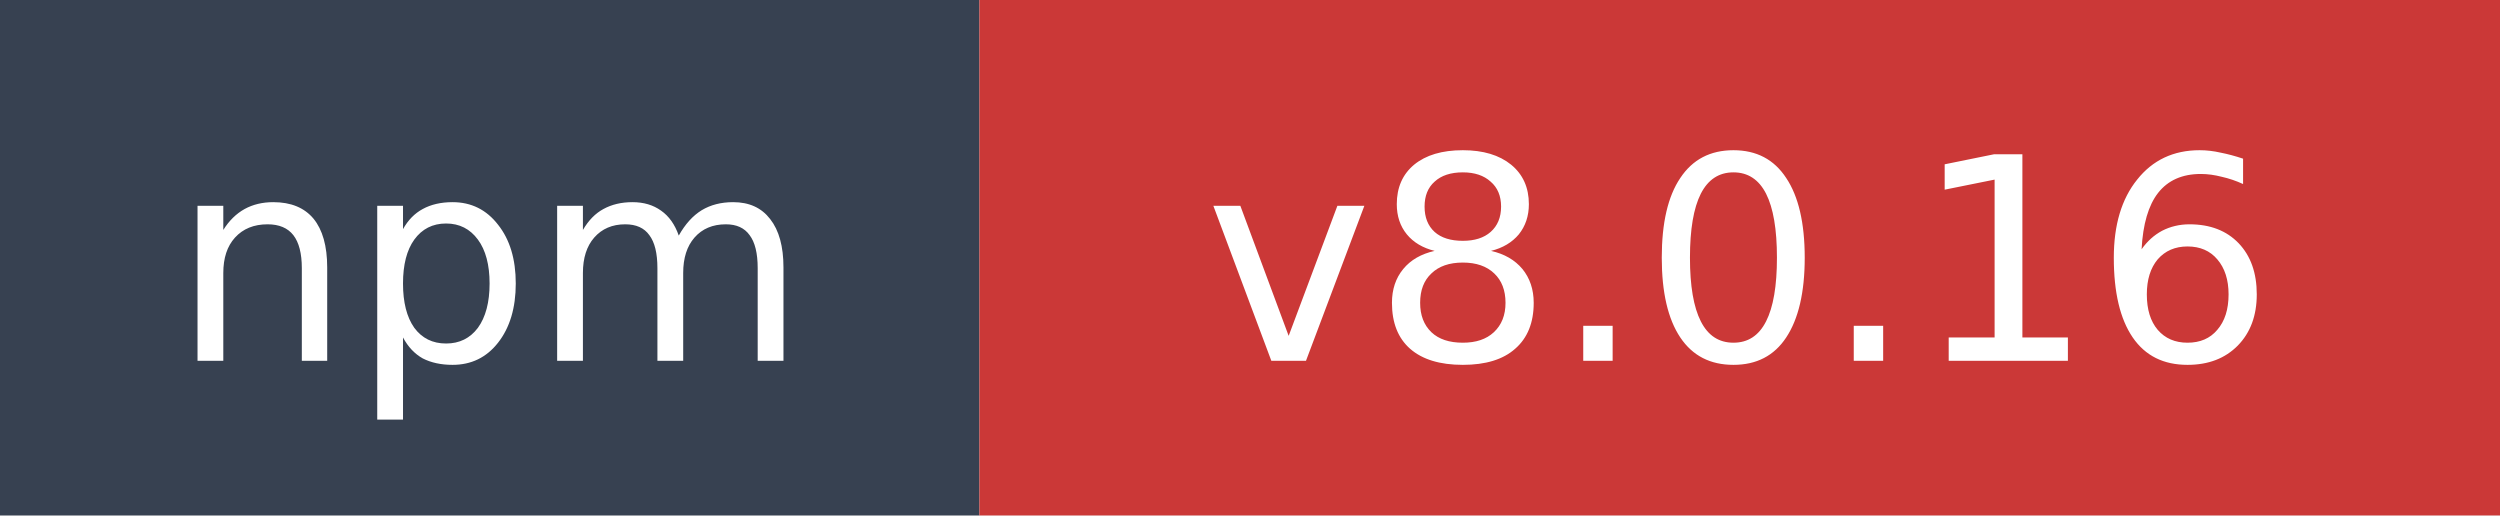
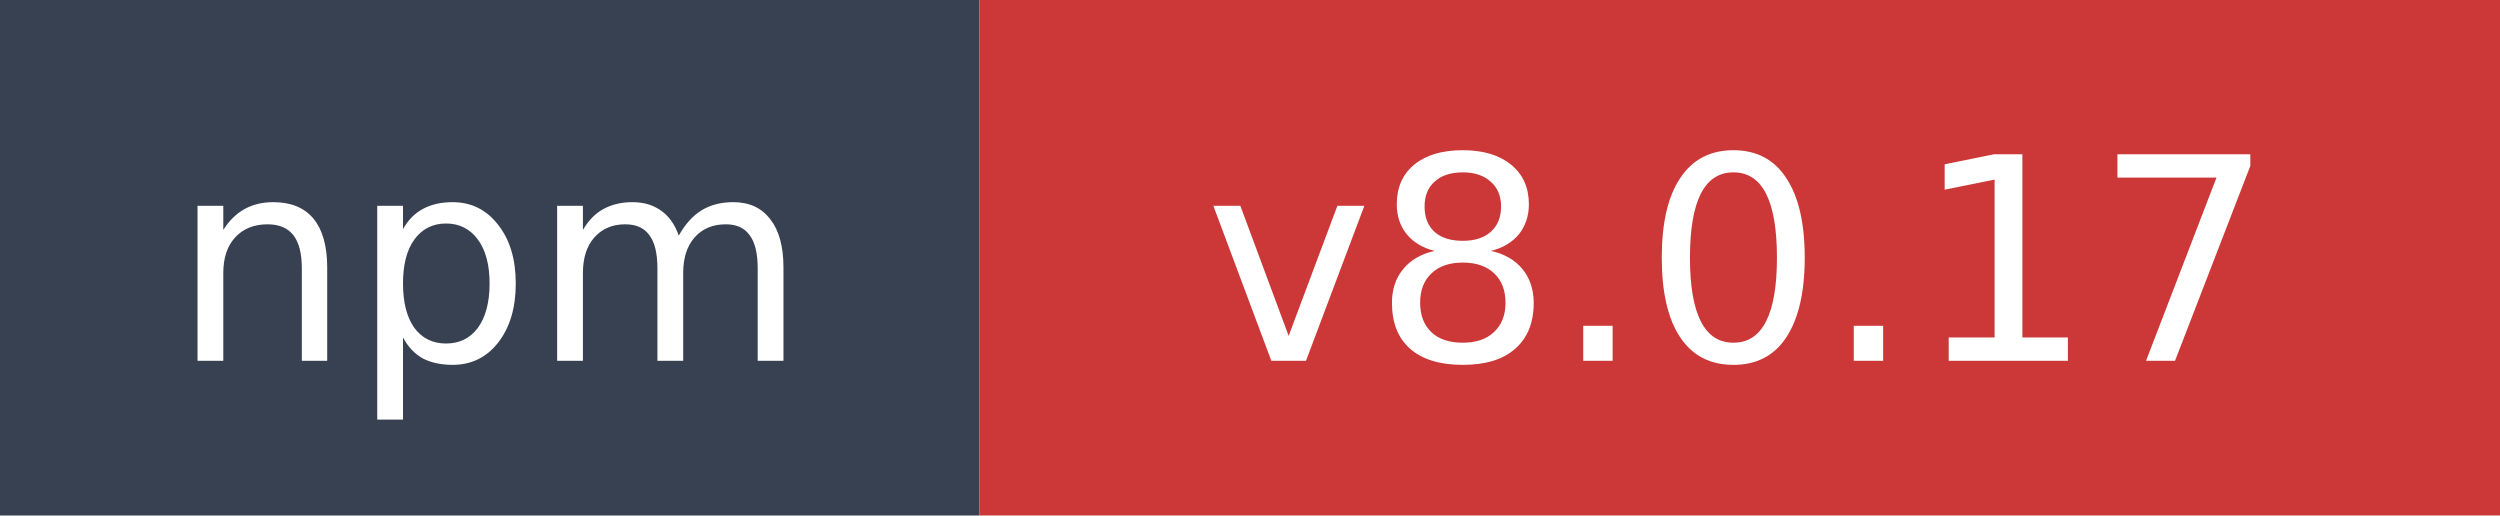
- <svg xmlns="http://www.w3.org/2000/svg" width="97" height="20" role="img" aria-label="npm: v8.0.16">
+ <svg xmlns="http://www.w3.org/2000/svg" width="97" height="20" role="img" aria-label="npm: v8.0.17">
  <rect width="38" height="20" fill="#374151" />
  <rect x="38" width="59" height="20" fill="#cb3837" />
  <text x="19" y="14" fill="#ffffff" font-family="Verdana,Geneva,DejaVu Sans,sans-serif" font-size="11" text-anchor="middle">npm</text>
-   <text x="67.5" y="14" fill="#ffffff" font-family="Verdana,Geneva,DejaVu Sans,sans-serif" font-size="11" text-anchor="middle">v8.0.16</text>
+   <text x="67.5" y="14" fill="#ffffff" font-family="Verdana,Geneva,DejaVu Sans,sans-serif" font-size="11" text-anchor="middle">v8.0.17</text>
</svg>
